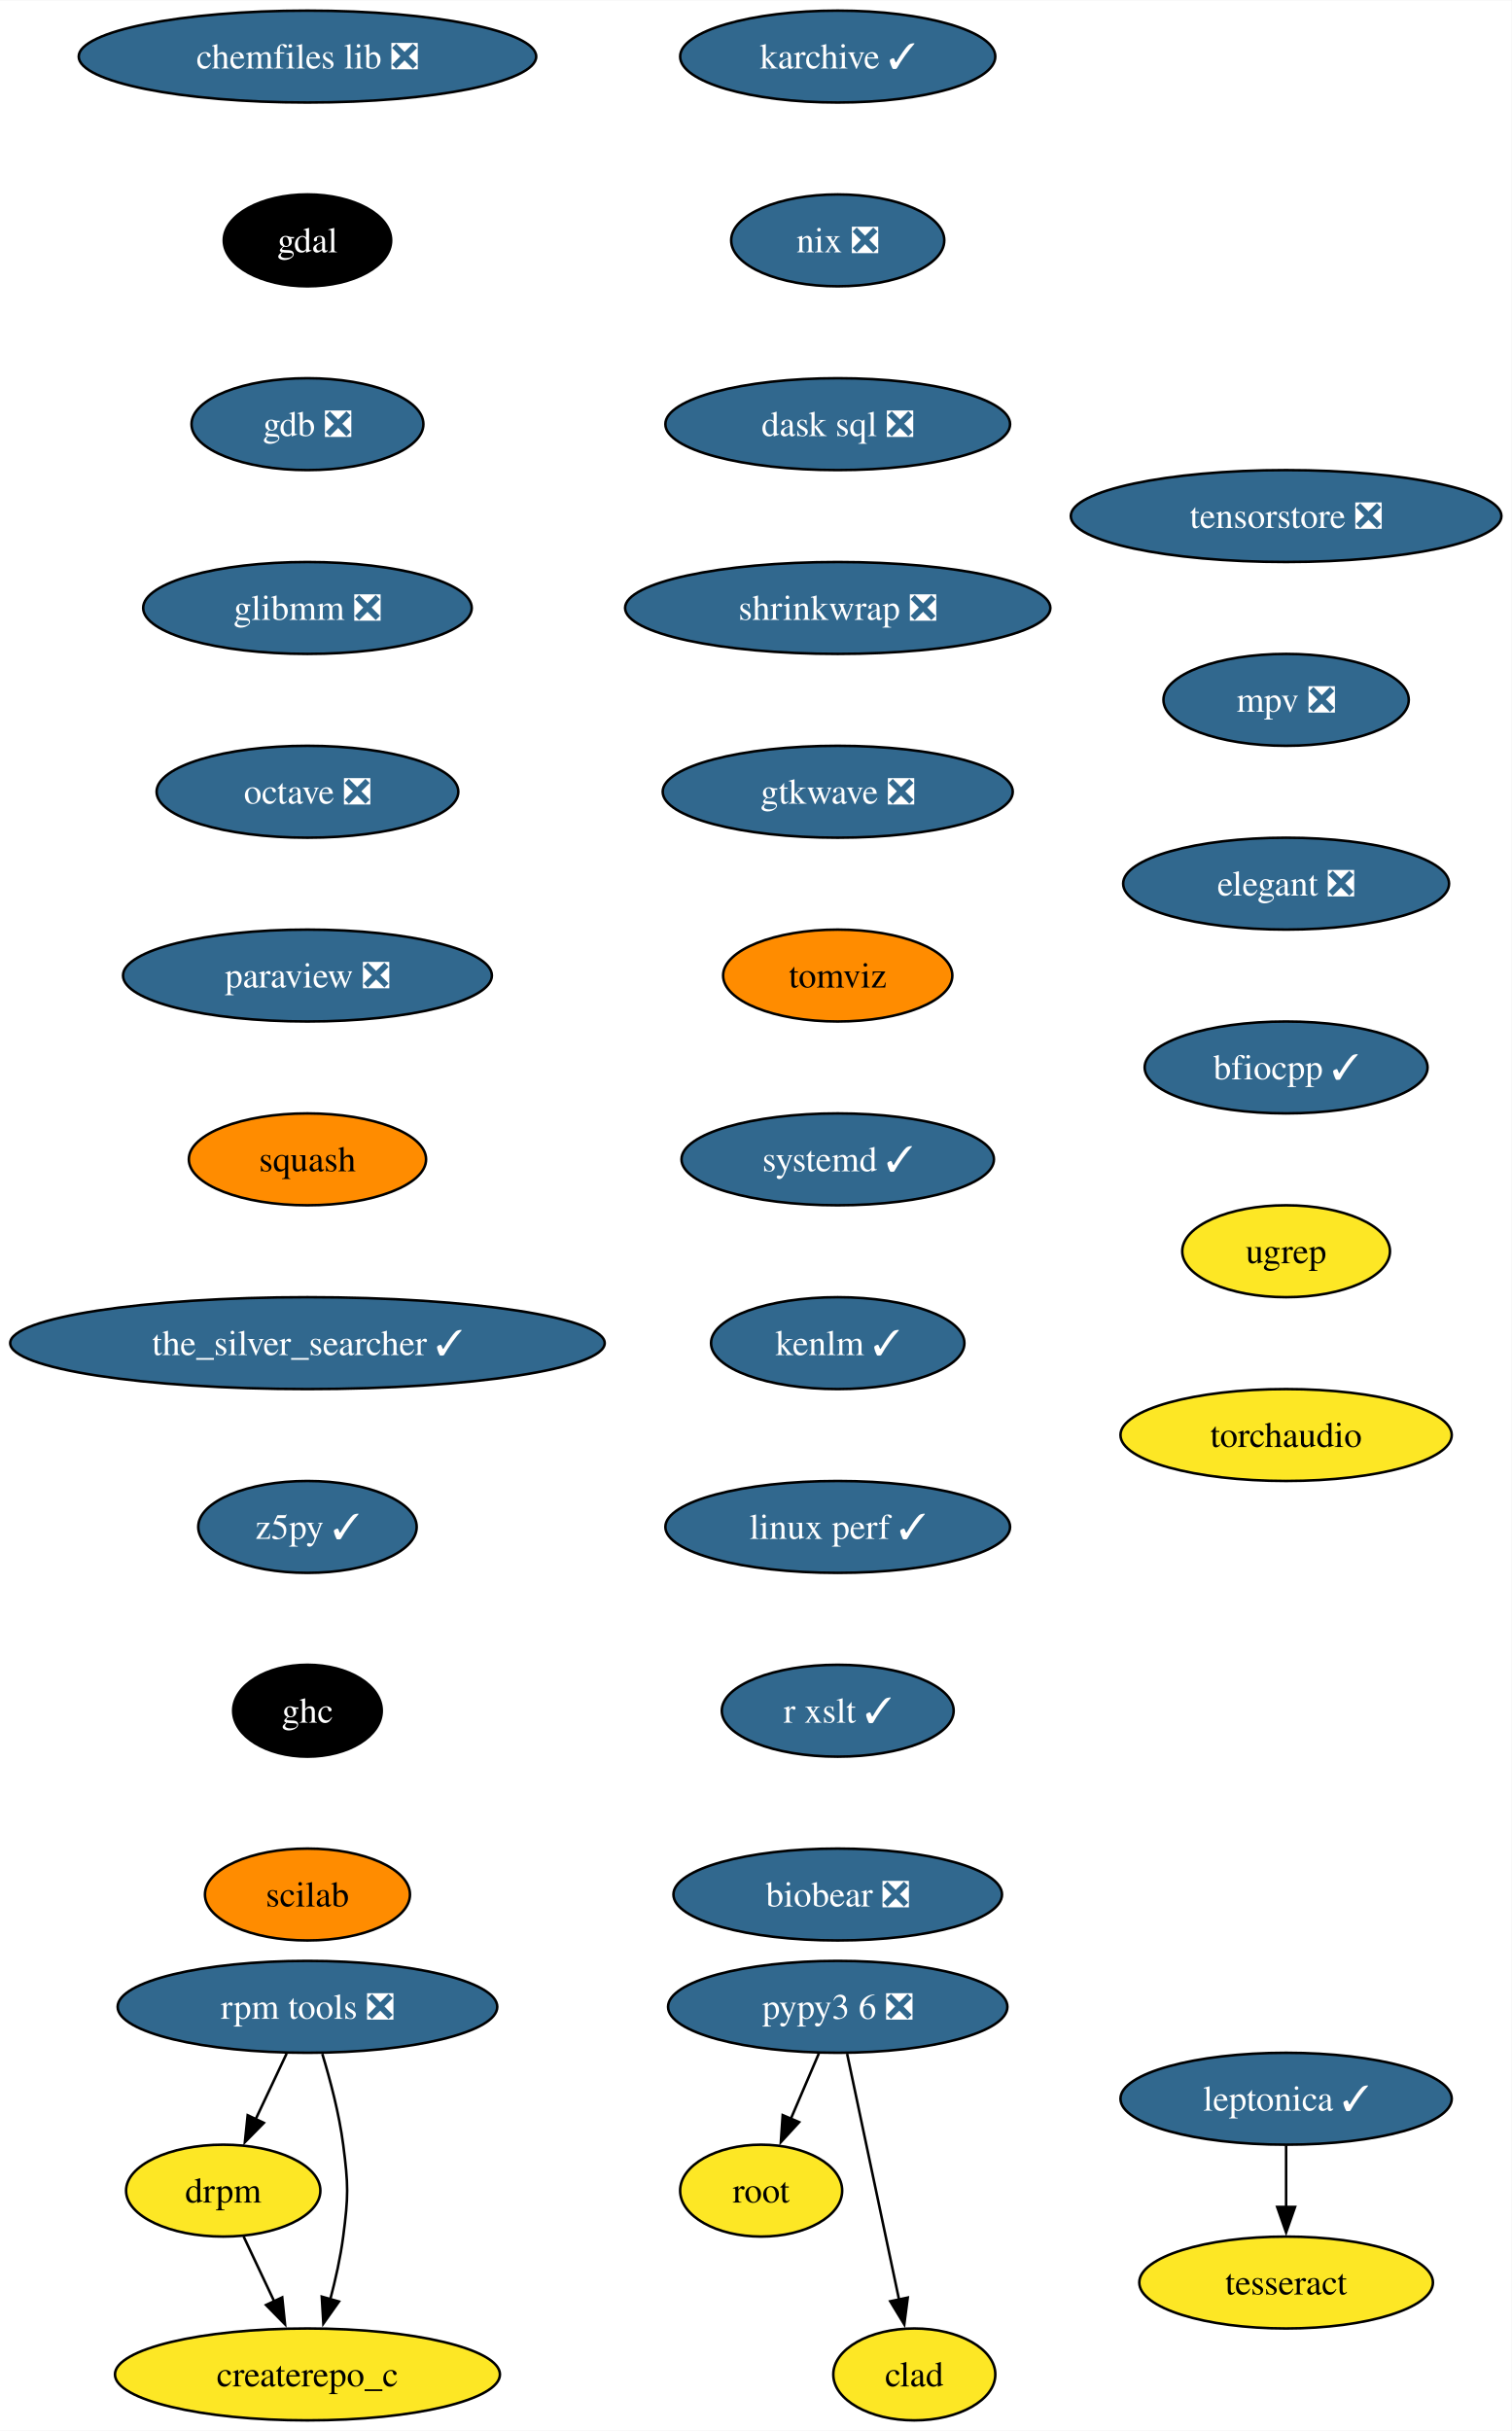
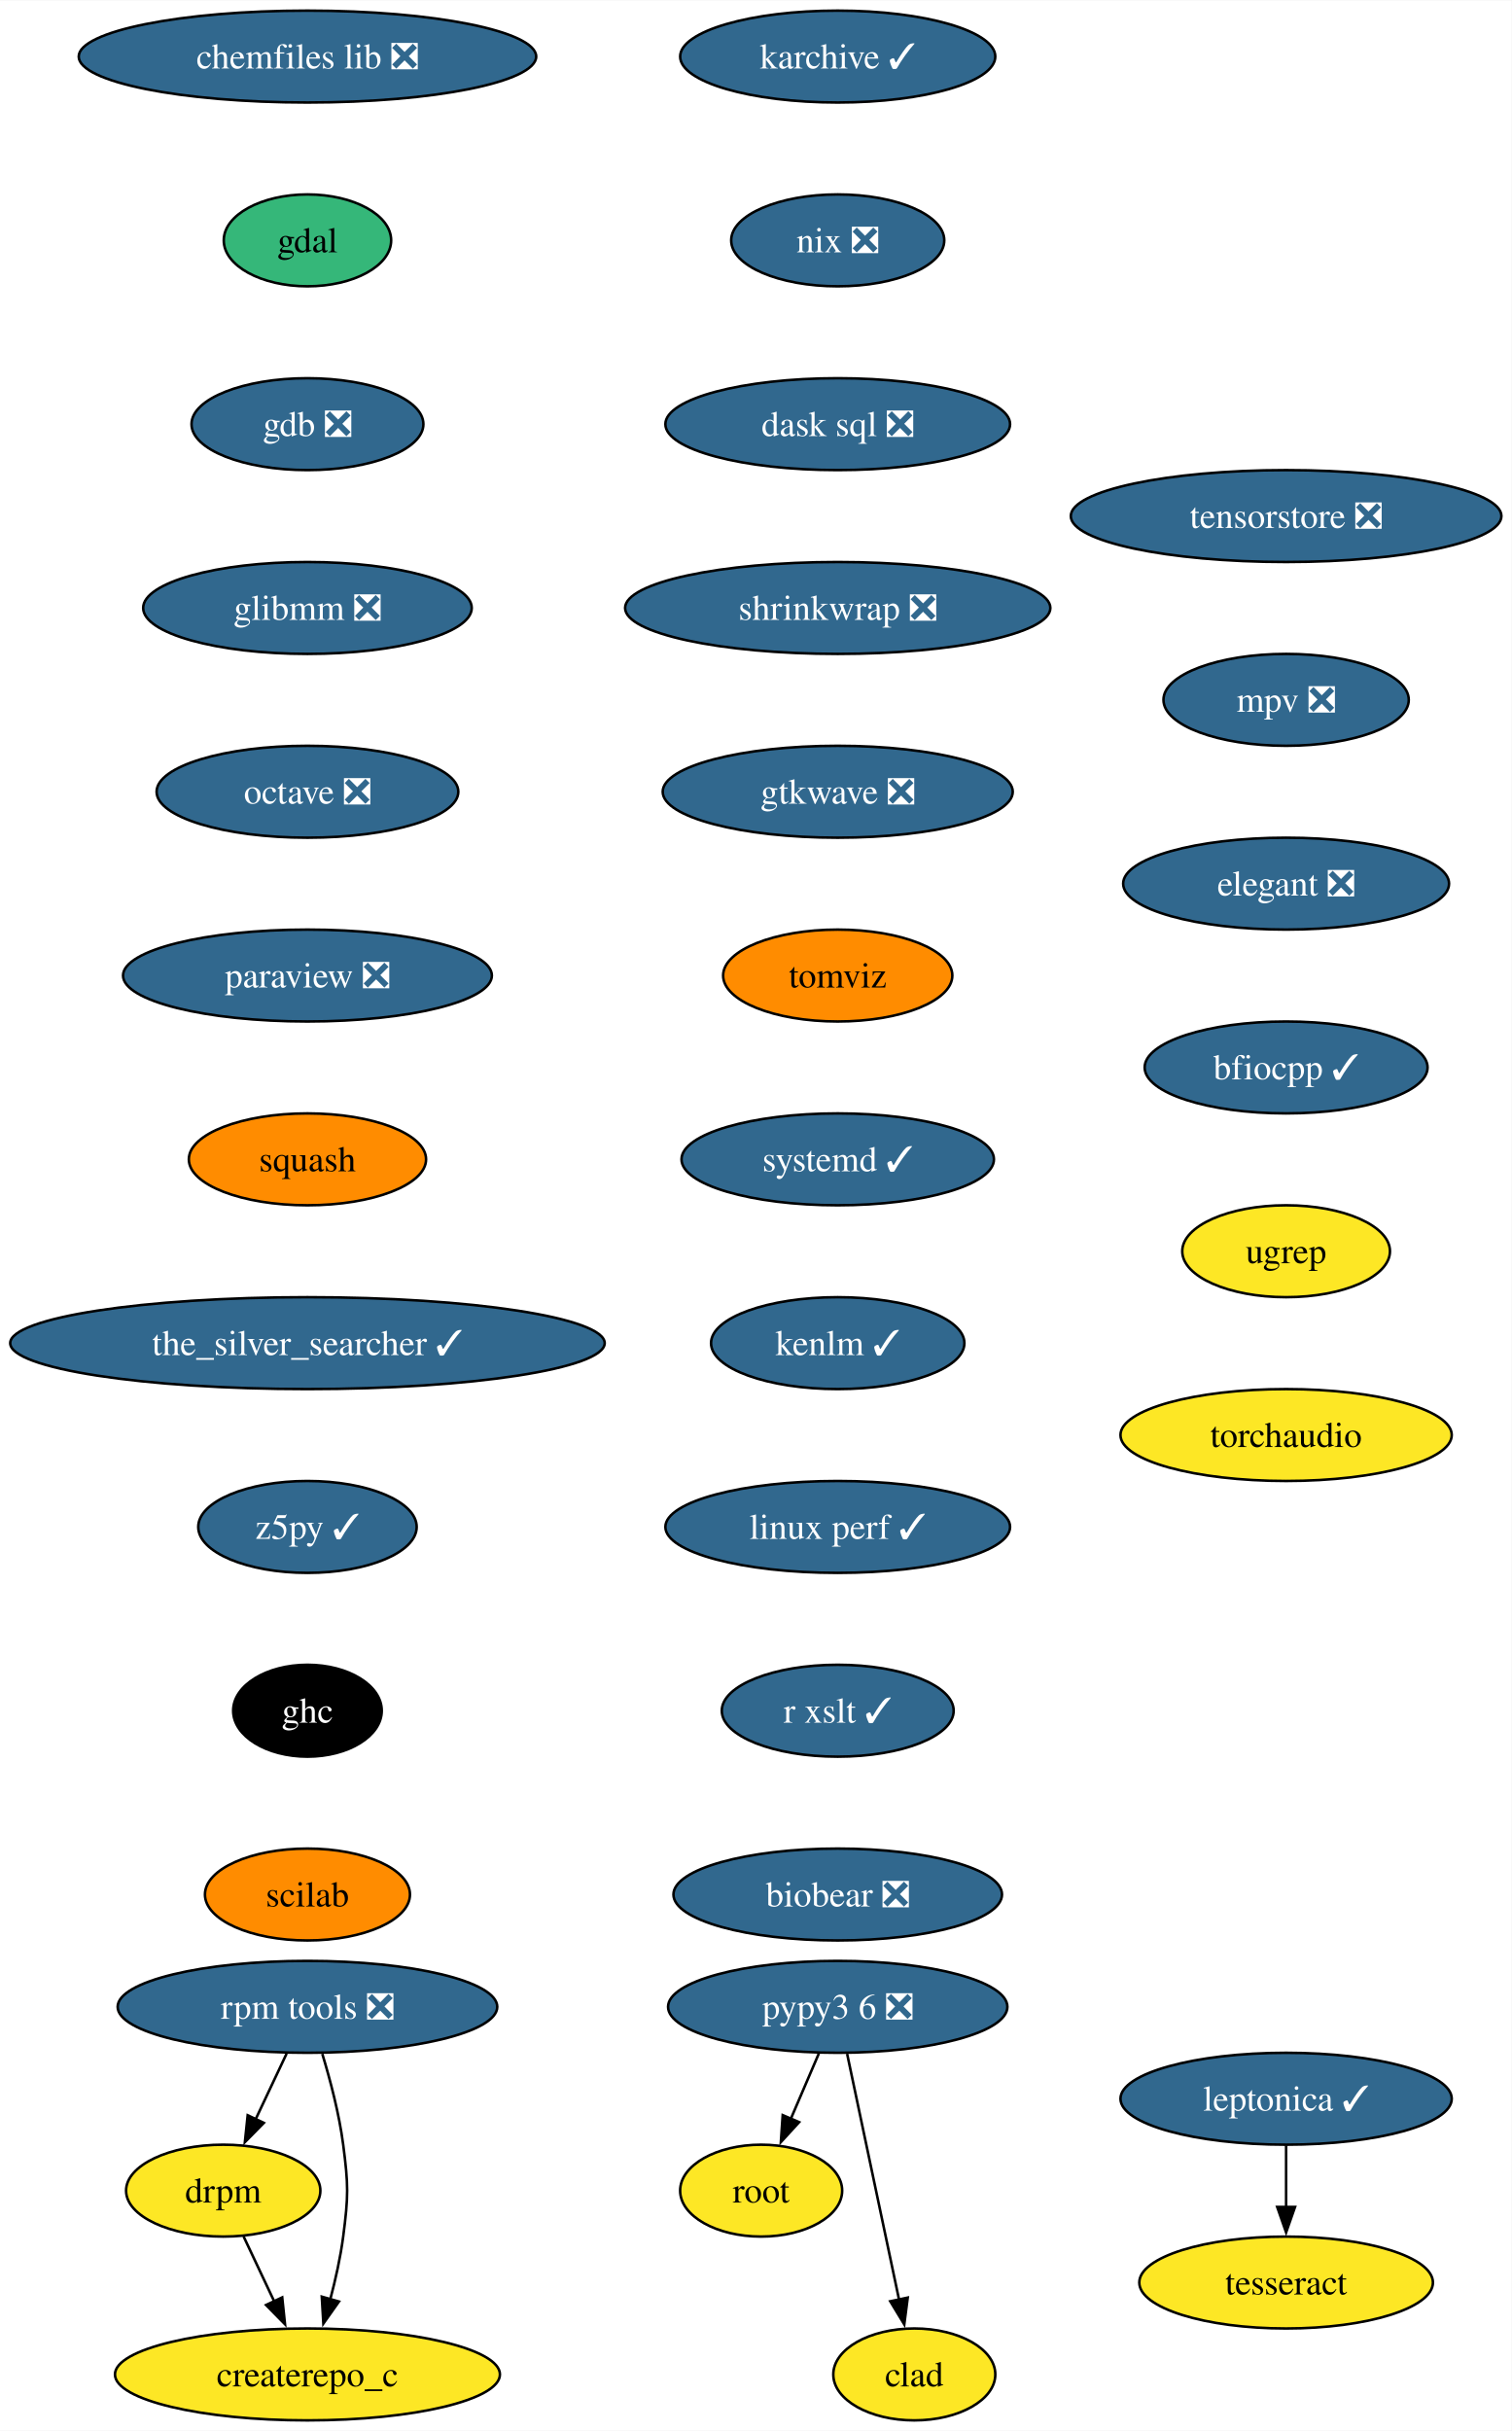
<svg xmlns="http://www.w3.org/2000/svg" xmlns:xlink="http://www.w3.org/1999/xlink" width="592pt" height="952pt" viewBox="0.00 0.00 592.20 952.00">
  <g id="graph0" class="graph" transform="scale(1 1) rotate(0) translate(4 948)">
    <polygon fill="white" stroke="none" points="-4,4 -4,-948 588.2,-948 588.2,4 -4,4" />
    <g id="node1" class="node">
      <g id="a_node1">
        <a xlink:href="https://github.com/conda-forge/chemfiles-lib-feedstock/pull/53" xlink:title="chemfiles lib ❎">
          <ellipse fill="#31688e" stroke="black" cx="116.45" cy="-926" rx="89.61" ry="18" />
          <text text-anchor="middle" x="116.45" y="-921.33" font-family="Times,serif" font-size="14.00" fill="white">chemfiles lib ❎</text>
        </a>
      </g>
    </g>
    <g id="node2" class="node">
      <g id="a_node2">
        <a xlink:href="https://github.com/conda-forge/gdal-feedstock" xlink:title="gdal">
-           <ellipse fill="#000000" stroke="black" cx="116.45" cy="-854" rx="32.79" ry="18" />
-           <text text-anchor="middle" x="116.45" y="-849.33" font-family="Times,serif" font-size="14.00" fill="white">gdal</text>
+           <ellipse fill="#35b779" stroke="black" cx="116.45" cy="-854" rx="32.79" ry="18" />
+           <text text-anchor="middle" x="116.45" y="-849.33" font-family="Times,serif" font-size="14.00">gdal</text>
        </a>
      </g>
    </g>
    <g id="node3" class="node">
      <g id="a_node3">
        <a xlink:href="https://github.com/conda-forge/gdb-feedstock/pull/75" xlink:title="gdb ❎">
          <ellipse fill="#31688e" stroke="black" cx="116.45" cy="-782" rx="45.42" ry="18" />
          <text text-anchor="middle" x="116.45" y="-777.33" font-family="Times,serif" font-size="14.00" fill="white">gdb ❎</text>
        </a>
      </g>
    </g>
    <g id="node4" class="node">
      <g id="a_node4">
        <a xlink:href="https://github.com/conda-forge/glibmm-feedstock/pull/34" xlink:title="glibmm ❎">
          <ellipse fill="#31688e" stroke="black" cx="116.45" cy="-710" rx="64.36" ry="18" />
          <text text-anchor="middle" x="116.45" y="-705.33" font-family="Times,serif" font-size="14.00" fill="white">glibmm ❎</text>
        </a>
      </g>
    </g>
    <g id="node5" class="node">
      <g id="a_node5">
        <a xlink:href="https://github.com/conda-forge/octave-feedstock/pull/132" xlink:title="octave ❎">
          <ellipse fill="#31688e" stroke="black" cx="116.45" cy="-638" rx="59.1" ry="18" />
          <text text-anchor="middle" x="116.45" y="-633.33" font-family="Times,serif" font-size="14.00" fill="white">octave ❎</text>
        </a>
      </g>
    </g>
    <g id="node6" class="node">
      <g id="a_node6">
        <a xlink:href="https://github.com/conda-forge/paraview-feedstock/pull/267" xlink:title="paraview ❎">
          <ellipse fill="#31688e" stroke="black" cx="116.45" cy="-566" rx="72.25" ry="18" />
          <text text-anchor="middle" x="116.45" y="-561.33" font-family="Times,serif" font-size="14.00" fill="white">paraview ❎</text>
        </a>
      </g>
    </g>
    <g id="node7" class="node">
      <g id="a_node7">
        <a xlink:href="https://github.com/conda-forge/squash-feedstock" xlink:title="squash">
          <ellipse fill="#ff8c00" stroke="black" cx="116.45" cy="-494" rx="46.47" ry="18" />
          <text text-anchor="middle" x="116.45" y="-489.32" font-family="Times,serif" font-size="14.00">squash</text>
        </a>
      </g>
    </g>
    <g id="node8" class="node">
      <g id="a_node8">
        <a xlink:href="https://github.com/conda-forge/the_silver_searcher-feedstock/pull/6" xlink:title="the_silver_searcher ✓">
          <ellipse fill="#31688e" stroke="black" cx="116.45" cy="-422" rx="116.45" ry="18" />
          <text text-anchor="middle" x="116.45" y="-417.32" font-family="Times,serif" font-size="14.00" fill="white">the_silver_searcher ✓</text>
        </a>
      </g>
    </g>
    <g id="node9" class="node">
      <g id="a_node9">
        <a xlink:href="https://github.com/conda-forge/z5py-feedstock/pull/68" xlink:title="z5py ✓">
          <ellipse fill="#31688e" stroke="black" cx="116.45" cy="-350" rx="42.79" ry="18" />
          <text text-anchor="middle" x="116.45" y="-345.32" font-family="Times,serif" font-size="14.00" fill="white">z5py ✓</text>
        </a>
      </g>
    </g>
    <g id="node12" class="node">
      <g id="a_node12">
        <a xlink:href="https://github.com/conda-forge/ghc-feedstock" xlink:title="ghc">
          <ellipse fill="#000000" stroke="black" cx="116.45" cy="-278" rx="29.11" ry="18" />
          <text text-anchor="middle" x="116.45" y="-273.32" font-family="Times,serif" font-size="14.00" fill="white">ghc</text>
        </a>
      </g>
    </g>
    <g id="node10" class="node">
      <g id="a_node10">
        <a xlink:href="https://github.com/conda-forge/leptonica-feedstock/pull/51" xlink:title="leptonica ✓">
          <ellipse fill="#31688e" stroke="black" cx="499.85" cy="-126" rx="64.89" ry="18" />
          <text text-anchor="middle" x="499.85" y="-121.33" font-family="Times,serif" font-size="14.00" fill="white">leptonica ✓</text>
        </a>
      </g>
    </g>
    <g id="node11" class="node">
      <g id="a_node11">
        <a xlink:href="https://github.com/conda-forge/tesseract-feedstock" xlink:title="tesseract">
          <ellipse fill="#fde725" stroke="black" cx="499.85" cy="-54" rx="57.52" ry="18" />
          <text text-anchor="middle" x="499.85" y="-49.33" font-family="Times,serif" font-size="14.00">tesseract</text>
        </a>
      </g>
    </g>
    <g id="edge9" class="edge">
      <path fill="none" stroke="black" d="M499.85,-107.7C499.85,-100.41 499.85,-91.73 499.85,-83.54" />
      <polygon fill="black" stroke="black" points="503.35,-83.62 499.85,-73.62 496.35,-83.62 503.35,-83.62" />
    </g>
    <g id="node13" class="node">
      <g id="a_node13">
        <a xlink:href="https://github.com/conda-forge/scilab-feedstock" xlink:title="scilab">
          <ellipse fill="#ff8c00" stroke="black" cx="116.45" cy="-206" rx="40.16" ry="18" />
          <text text-anchor="middle" x="116.45" y="-201.32" font-family="Times,serif" font-size="14.00">scilab</text>
        </a>
      </g>
    </g>
    <g id="node14" class="node">
      <g id="a_node14">
        <a xlink:href="https://github.com/conda-forge/root-feedstock" xlink:title="root">
          <ellipse fill="#fde725" stroke="black" cx="294.19" cy="-90" rx="31.74" ry="18" />
          <text text-anchor="middle" x="294.19" y="-85.33" font-family="Times,serif" font-size="14.00">root</text>
        </a>
      </g>
    </g>
    <g id="node15" class="node">
      <g id="a_node15">
        <a xlink:href="https://github.com/conda-forge/pypy3.6-feedstock/pull/122" xlink:title="pypy3 6 ❎">
          <ellipse fill="#31688e" stroke="black" cx="324.19" cy="-162" rx="66.47" ry="18" />
          <text text-anchor="middle" x="324.19" y="-157.32" font-family="Times,serif" font-size="14.00" fill="white">pypy3 6 ❎</text>
        </a>
      </g>
    </g>
    <g id="edge12" class="edge">
      <path fill="none" stroke="black" d="M316.78,-143.7C313.46,-135.95 309.47,-126.64 305.77,-118.02" />
      <polygon fill="black" stroke="black" points="309.07,-116.83 301.91,-109.01 302.63,-119.58 309.07,-116.83" />
    </g>
    <g id="node16" class="node">
      <g id="a_node16">
        <a xlink:href="https://github.com/conda-forge/clad-feedstock" xlink:title="clad">
          <ellipse fill="#fde725" stroke="black" cx="354.19" cy="-18" rx="31.74" ry="18" />
          <text text-anchor="middle" x="354.19" y="-13.32" font-family="Times,serif" font-size="14.00">clad</text>
        </a>
      </g>
    </g>
    <g id="edge13" class="edge">
      <path fill="none" stroke="black" d="M327.87,-143.59C332.96,-119.5 342.2,-75.75 348.27,-47.03" />
      <polygon fill="black" stroke="black" points="351.62,-48.1 350.26,-37.59 344.77,-46.65 351.62,-48.1" />
    </g>
    <g id="node17" class="node">
      <g id="a_node17">
        <a xlink:href="https://github.com/conda-forge/karchive-feedstock/pull/22" xlink:title="karchive ✓">
          <ellipse fill="#31688e" stroke="black" cx="324.19" cy="-926" rx="61.73" ry="18" />
          <text text-anchor="middle" x="324.19" y="-921.33" font-family="Times,serif" font-size="14.00" fill="white">karchive ✓</text>
        </a>
      </g>
    </g>
    <g id="node18" class="node">
      <g id="a_node18">
        <a xlink:href="https://github.com/conda-forge/nix-feedstock/pull/27" xlink:title="nix ❎">
          <ellipse fill="#31688e" stroke="black" cx="324.19" cy="-854" rx="41.74" ry="18" />
          <text text-anchor="middle" x="324.19" y="-849.33" font-family="Times,serif" font-size="14.00" fill="white">nix ❎</text>
        </a>
      </g>
    </g>
    <g id="node19" class="node">
      <g id="a_node19">
        <a xlink:href="https://github.com/conda-forge/dask-sql-feedstock/pull/87" xlink:title="dask sql ❎">
          <ellipse fill="#31688e" stroke="black" cx="324.19" cy="-782" rx="67.52" ry="18" />
          <text text-anchor="middle" x="324.19" y="-777.33" font-family="Times,serif" font-size="14.00" fill="white">dask sql ❎</text>
        </a>
      </g>
    </g>
    <g id="node23" class="node">
      <g id="a_node23">
        <a xlink:href="https://github.com/conda-forge/shrinkwrap-feedstock/pull/7" xlink:title="shrinkwrap ❎">
          <ellipse fill="#31688e" stroke="black" cx="324.19" cy="-710" rx="83.3" ry="18" />
          <text text-anchor="middle" x="324.19" y="-705.33" font-family="Times,serif" font-size="14.00" fill="white">shrinkwrap ❎</text>
        </a>
      </g>
    </g>
    <g id="node20" class="node">
      <g id="a_node20">
        <a xlink:href="https://github.com/conda-forge/rpm-tools-feedstock/pull/39" xlink:title="rpm tools ❎">
          <ellipse fill="#31688e" stroke="black" cx="116.45" cy="-162" rx="74.36" ry="18" />
          <text text-anchor="middle" x="116.45" y="-157.32" font-family="Times,serif" font-size="14.00" fill="white">rpm tools ❎</text>
        </a>
      </g>
    </g>
    <g id="node21" class="node">
      <g id="a_node21">
        <a xlink:href="https://github.com/conda-forge/drpm-feedstock" xlink:title="drpm">
          <ellipse fill="#fde725" stroke="black" cx="83.45" cy="-90" rx="38.06" ry="18" />
          <text text-anchor="middle" x="83.45" y="-85.33" font-family="Times,serif" font-size="14.00">drpm</text>
        </a>
      </g>
    </g>
    <g id="edge16" class="edge">
      <path fill="none" stroke="black" d="M108.29,-143.7C104.64,-135.95 100.25,-126.64 96.18,-118.02" />
      <polygon fill="black" stroke="black" points="99.36,-116.54 91.93,-108.99 93.03,-119.53 99.36,-116.54" />
    </g>
    <g id="node22" class="node">
      <g id="a_node22">
        <a xlink:href="https://github.com/conda-forge/createrepo_c-feedstock" xlink:title="createrepo_c">
          <ellipse fill="#fde725" stroke="black" cx="116.45" cy="-18" rx="75.41" ry="18" />
          <text text-anchor="middle" x="116.45" y="-13.32" font-family="Times,serif" font-size="14.00">createrepo_c</text>
        </a>
      </g>
    </g>
    <g id="edge17" class="edge">
      <path fill="none" stroke="black" d="M122.27,-143.56C125.38,-133.33 128.88,-120.08 130.45,-108 132.51,-92.13 132.51,-87.87 130.45,-72 129.39,-63.88 127.47,-55.24 125.37,-47.34" />
      <polygon fill="black" stroke="black" points="128.79,-46.55 122.68,-37.9 122.06,-48.47 128.79,-46.55" />
    </g>
    <g id="edge18" class="edge">
      <path fill="none" stroke="black" d="M91.43,-72.05C95.03,-64.43 99.37,-55.23 103.41,-46.65" />
      <polygon fill="black" stroke="black" points="106.56,-48.18 107.66,-37.64 100.23,-45.2 106.56,-48.18" />
    </g>
    <g id="node24" class="node">
      <g id="a_node24">
        <a xlink:href="https://github.com/conda-forge/gtkwave-feedstock/pull/14" xlink:title="gtkwave ❎">
          <ellipse fill="#31688e" stroke="black" cx="324.19" cy="-638" rx="68.57" ry="18" />
          <text text-anchor="middle" x="324.19" y="-633.33" font-family="Times,serif" font-size="14.00" fill="white">gtkwave ❎</text>
        </a>
      </g>
    </g>
    <g id="node25" class="node">
      <g id="a_node25">
        <a xlink:href="https://github.com/conda-forge/tomviz-feedstock" xlink:title="tomviz">
          <ellipse fill="#ff8c00" stroke="black" cx="324.19" cy="-566" rx="44.9" ry="18" />
          <text text-anchor="middle" x="324.19" y="-561.33" font-family="Times,serif" font-size="14.00">tomviz</text>
        </a>
      </g>
    </g>
    <g id="node26" class="node">
      <g id="a_node26">
        <a xlink:href="https://github.com/conda-forge/systemd-feedstock/pull/31" xlink:title="systemd ✓">
          <ellipse fill="#31688e" stroke="black" cx="324.19" cy="-494" rx="61.2" ry="18" />
          <text text-anchor="middle" x="324.19" y="-489.32" font-family="Times,serif" font-size="14.00" fill="white">systemd ✓</text>
        </a>
      </g>
    </g>
    <g id="node27" class="node">
      <g id="a_node27">
        <a xlink:href="https://github.com/conda-forge/kenlm-feedstock/pull/10" xlink:title="kenlm ✓">
          <ellipse fill="#31688e" stroke="black" cx="324.19" cy="-422" rx="49.63" ry="18" />
          <text text-anchor="middle" x="324.19" y="-417.32" font-family="Times,serif" font-size="14.00" fill="white">kenlm ✓</text>
        </a>
      </g>
    </g>
    <g id="node28" class="node">
      <g id="a_node28">
        <a xlink:href="https://github.com/conda-forge/linux-perf-feedstock/pull/64" xlink:title="linux perf ✓">
          <ellipse fill="#31688e" stroke="black" cx="324.19" cy="-350" rx="67.52" ry="18" />
          <text text-anchor="middle" x="324.19" y="-345.32" font-family="Times,serif" font-size="14.00" fill="white">linux perf ✓</text>
        </a>
      </g>
    </g>
    <g id="node29" class="node">
      <g id="a_node29">
        <a xlink:href="https://github.com/conda-forge/r-xslt-feedstock/pull/8" xlink:title="r xslt ✓">
          <ellipse fill="#31688e" stroke="black" cx="324.19" cy="-278" rx="45.42" ry="18" />
          <text text-anchor="middle" x="324.19" y="-273.32" font-family="Times,serif" font-size="14.00" fill="white">r xslt ✓</text>
        </a>
      </g>
    </g>
    <g id="node30" class="node">
      <g id="a_node30">
        <a xlink:href="https://github.com/conda-forge/biobear-feedstock/pull/46" xlink:title="biobear ❎">
          <ellipse fill="#31688e" stroke="black" cx="324.19" cy="-206" rx="64.36" ry="18" />
          <text text-anchor="middle" x="324.19" y="-201.32" font-family="Times,serif" font-size="14.00" fill="white">biobear ❎</text>
        </a>
      </g>
    </g>
    <g id="node31" class="node">
      <g id="a_node31">
        <a xlink:href="https://github.com/conda-forge/tensorstore-feedstock/pull/50" xlink:title="tensorstore ❎">
          <ellipse fill="#31688e" stroke="black" cx="499.85" cy="-746" rx="84.35" ry="18" />
          <text text-anchor="middle" x="499.85" y="-741.33" font-family="Times,serif" font-size="14.00" fill="white">tensorstore ❎</text>
        </a>
      </g>
    </g>
    <g id="node32" class="node">
      <g id="a_node32">
        <a xlink:href="https://github.com/conda-forge/mpv-feedstock/pull/8" xlink:title="mpv ❎">
          <ellipse fill="#31688e" stroke="black" cx="499.85" cy="-674" rx="48.05" ry="18" />
          <text text-anchor="middle" x="499.85" y="-669.33" font-family="Times,serif" font-size="14.00" fill="white">mpv ❎</text>
        </a>
      </g>
    </g>
    <g id="node33" class="node">
      <g id="a_node33">
        <a xlink:href="https://github.com/conda-forge/elegant-feedstock/pull/15" xlink:title="elegant ❎">
          <ellipse fill="#31688e" stroke="black" cx="499.85" cy="-602" rx="63.84" ry="18" />
          <text text-anchor="middle" x="499.85" y="-597.33" font-family="Times,serif" font-size="14.00" fill="white">elegant ❎</text>
        </a>
      </g>
    </g>
    <g id="node34" class="node">
      <g id="a_node34">
        <a xlink:href="https://github.com/conda-forge/bfiocpp-feedstock/pull/11" xlink:title="bfiocpp ✓">
          <ellipse fill="#31688e" stroke="black" cx="499.85" cy="-530" rx="55.42" ry="18" />
          <text text-anchor="middle" x="499.85" y="-525.33" font-family="Times,serif" font-size="14.00" fill="white">bfiocpp ✓</text>
        </a>
      </g>
    </g>
    <g id="node35" class="node">
      <g id="a_node35">
        <a xlink:href="https://github.com/conda-forge/ugrep-feedstock" xlink:title="ugrep">
          <ellipse fill="#fde725" stroke="black" cx="499.85" cy="-458" rx="40.69" ry="18" />
          <text text-anchor="middle" x="499.85" y="-453.32" font-family="Times,serif" font-size="14.00">ugrep</text>
        </a>
      </g>
    </g>
    <g id="node36" class="node">
      <g id="a_node36">
        <a xlink:href="https://github.com/conda-forge/torchaudio-feedstock" xlink:title="torchaudio">
          <ellipse fill="#fde725" stroke="black" cx="499.85" cy="-386" rx="64.89" ry="18" />
          <text text-anchor="middle" x="499.85" y="-381.32" font-family="Times,serif" font-size="14.00">torchaudio</text>
        </a>
      </g>
    </g>
  </g>
</svg>
